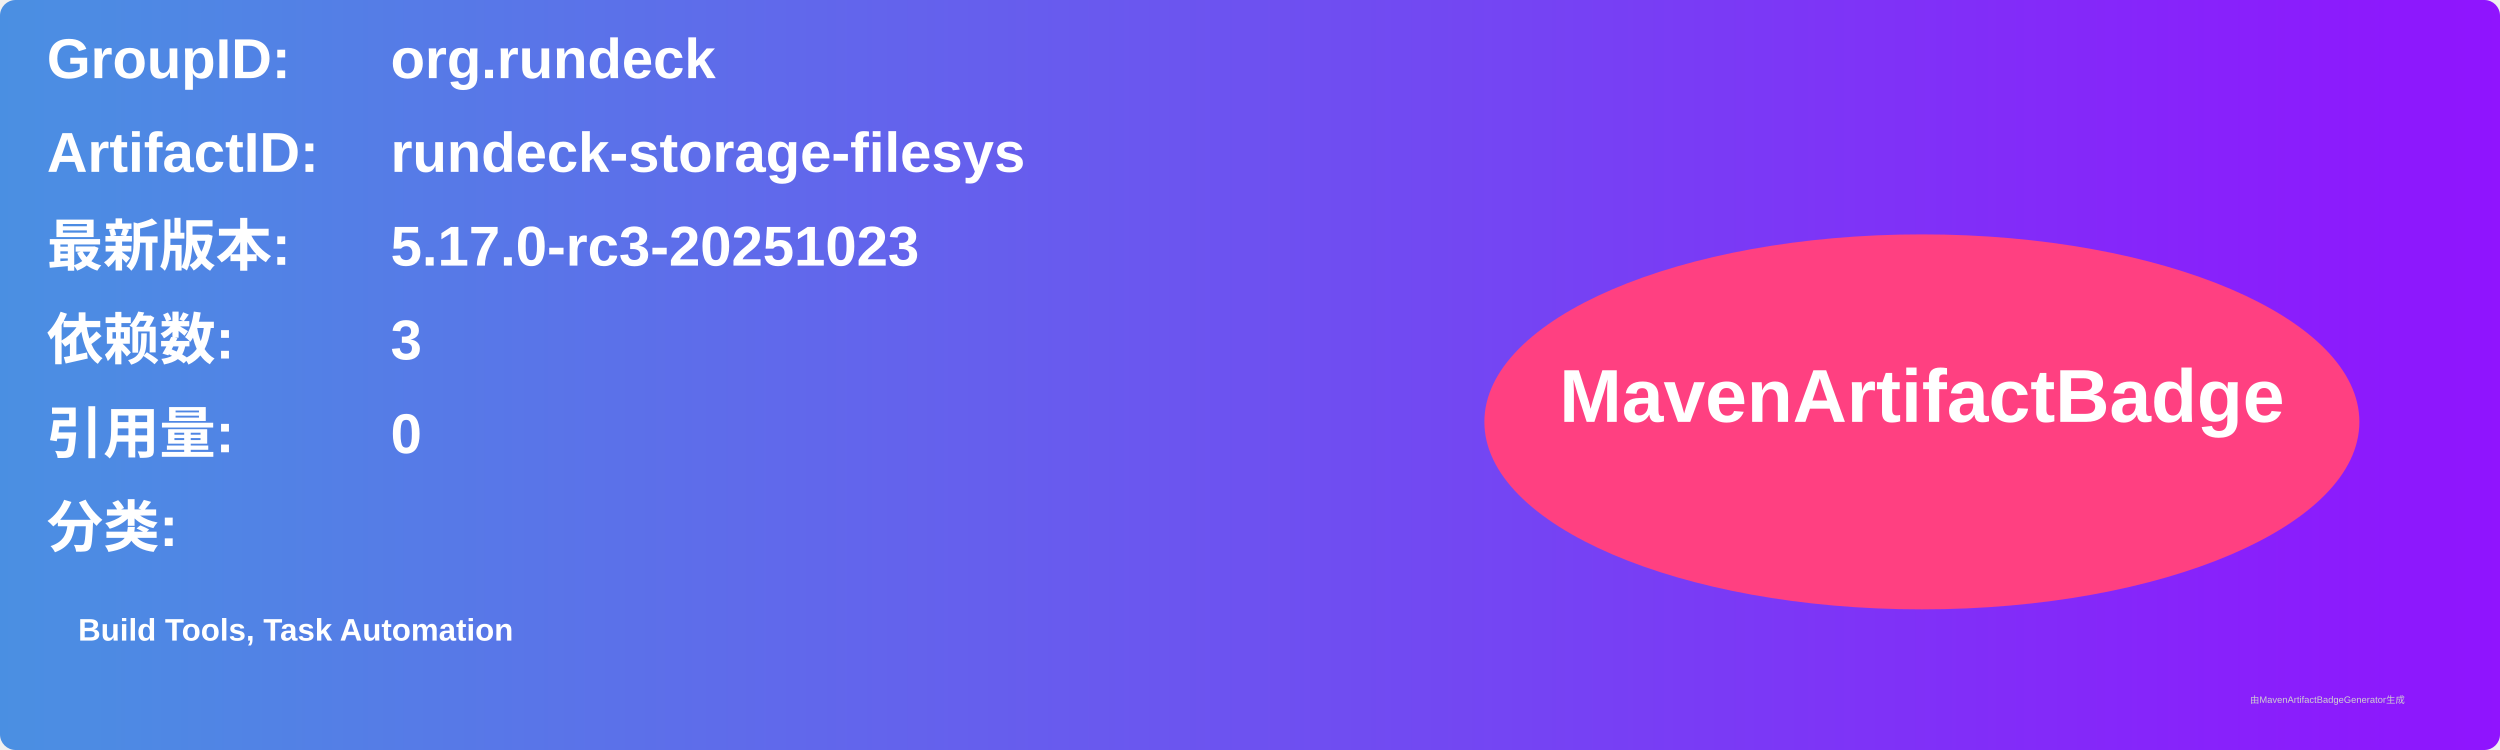
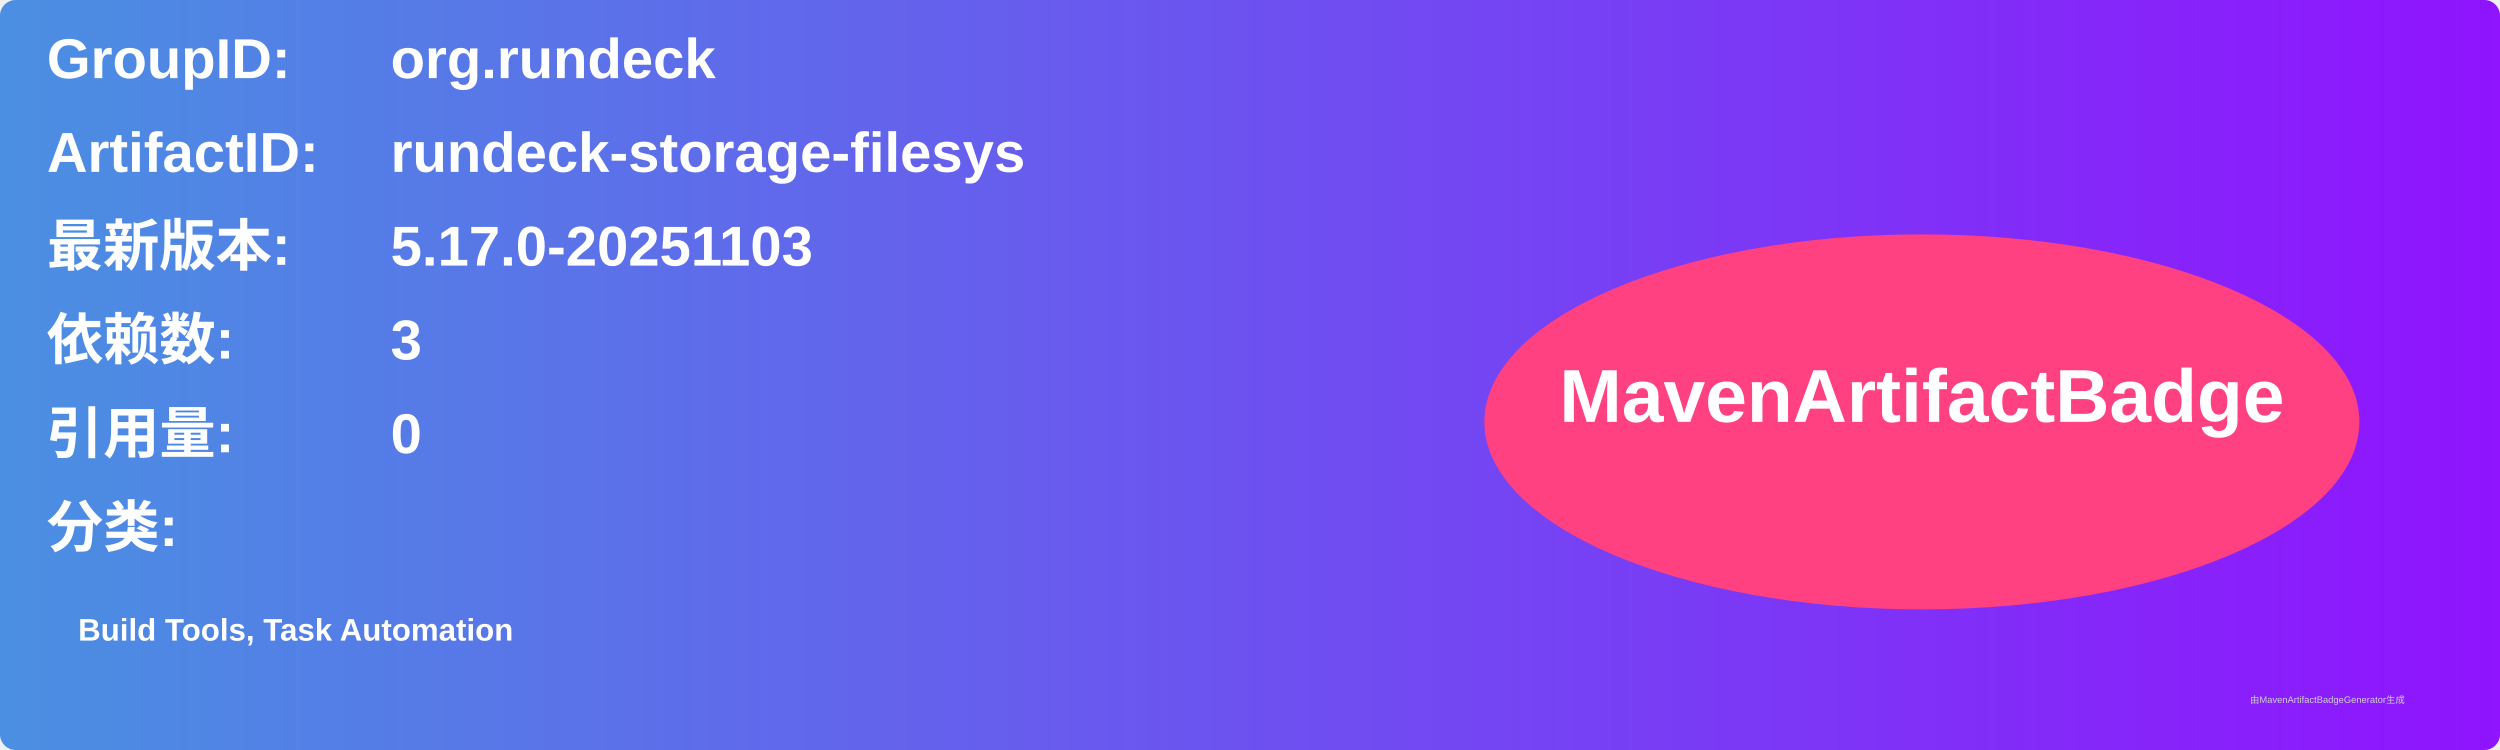
<svg xmlns="http://www.w3.org/2000/svg" width="800" height="240" viewBox="0 0 800 240">
  <linearGradient id="grad" x1="0%" y1="0%" x2="100%" y2="0%">
    <stop offset="0%" stop-color="#4a90e2" />
    <stop offset="100%" stop-color="#9013fe" />
  </linearGradient>
  <rect width="100%" height="100%" rx="5" ry="5" fill="url(#grad)" />
  <g transform="translate(15, 15)">
    <text x="0" y="10" font-family="Arial" font-size="18" fill="white" font-weight="bold" width="260">GroupID:</text>
    <text x="110" y="10" font-family="Arial" font-size="18" fill="white" font-weight="bold" width="460">org.rundeck</text>
    <text x="0" y="40" font-family="Arial" font-size="18" fill="white" font-weight="bold" width="260">ArtifactID:</text>
    <text x="110" y="40" font-family="Arial" font-size="18" fill="white" font-weight="bold" width="460">rundeck-storage-filesys</text>
    <text x="0" y="70" font-family="Arial" font-size="18" fill="white" font-weight="bold">最新版本:</text>
    <text x="110" y="70" font-family="Arial" font-size="18" fill="white" font-weight="bold">
-       <tspan font-weight="bold">5.17.0-rc3-20251023</tspan>
+       <tspan font-weight="bold">5.17.0-20251103</tspan>
    </text>
    <text x="0" y="100" font-family="Arial" font-size="18" fill="white" font-weight="bold">依赖数: </text>
    <text x="110" y="100" font-family="Arial" font-size="18" fill="white">
      <tspan font-weight="bold">3</tspan>
    </text>
    <text x="0" y="130" font-family="Arial" font-size="18" fill="white" font-weight="bold">引用量: </text>
    <text x="110" y="130" font-family="Arial" font-size="18" fill="white">
      <tspan font-weight="bold">0</tspan>
    </text>
    <text x="0" y="160" font-family="Arial" font-size="18" fill="white" font-weight="bold">分类:</text>
    <text x="10" y="190" font-family="Arial" font-size="10" fill="white">
      <tspan font-weight="bold">Build Tools, Task Automation</tspan>
    </text>
    <ellipse cx="600" cy="120" rx="140" ry="60" fill="#ff4081" />
    <text x="600" y="120" text-anchor="middle" font-family="Arial" font-size="24" fill="white" font-weight="bold">MavenArtifactBadge</text>
  </g>
  <text x="720" y="225" font-family="Arial" font-size="3" fill="#d0d0d0">由MavenArtifactBadgeGenerator生成</text>
</svg>
